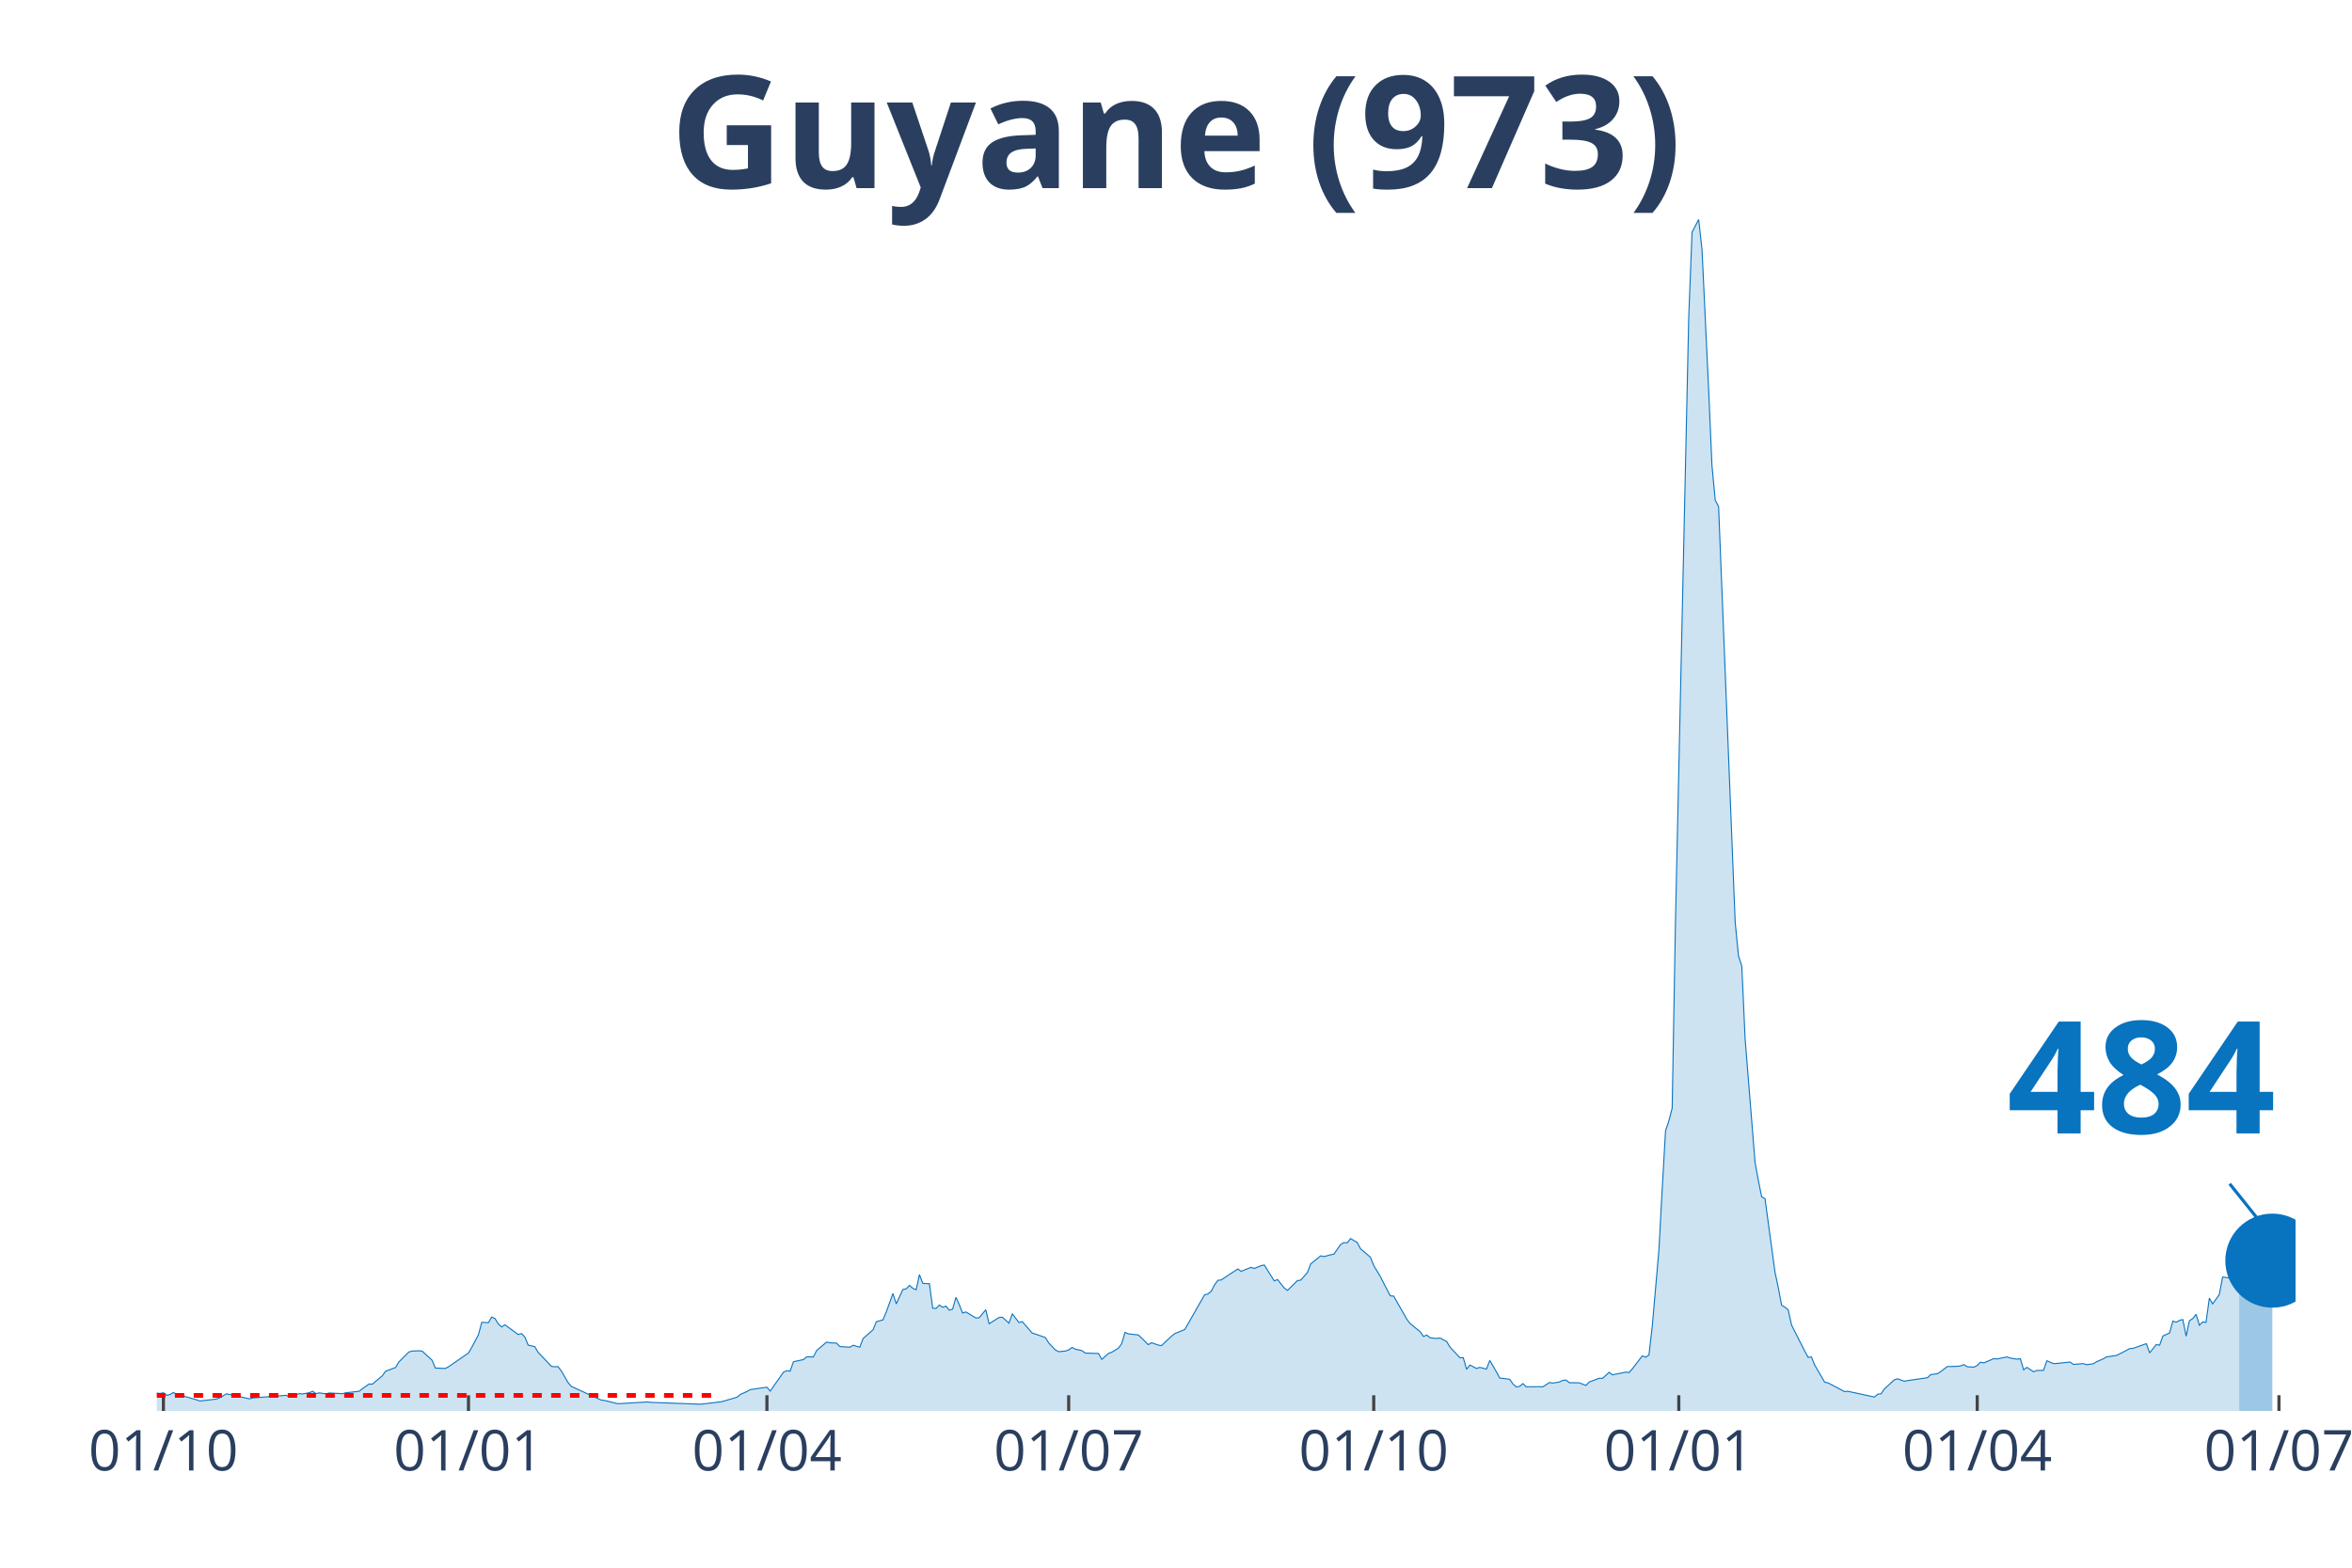
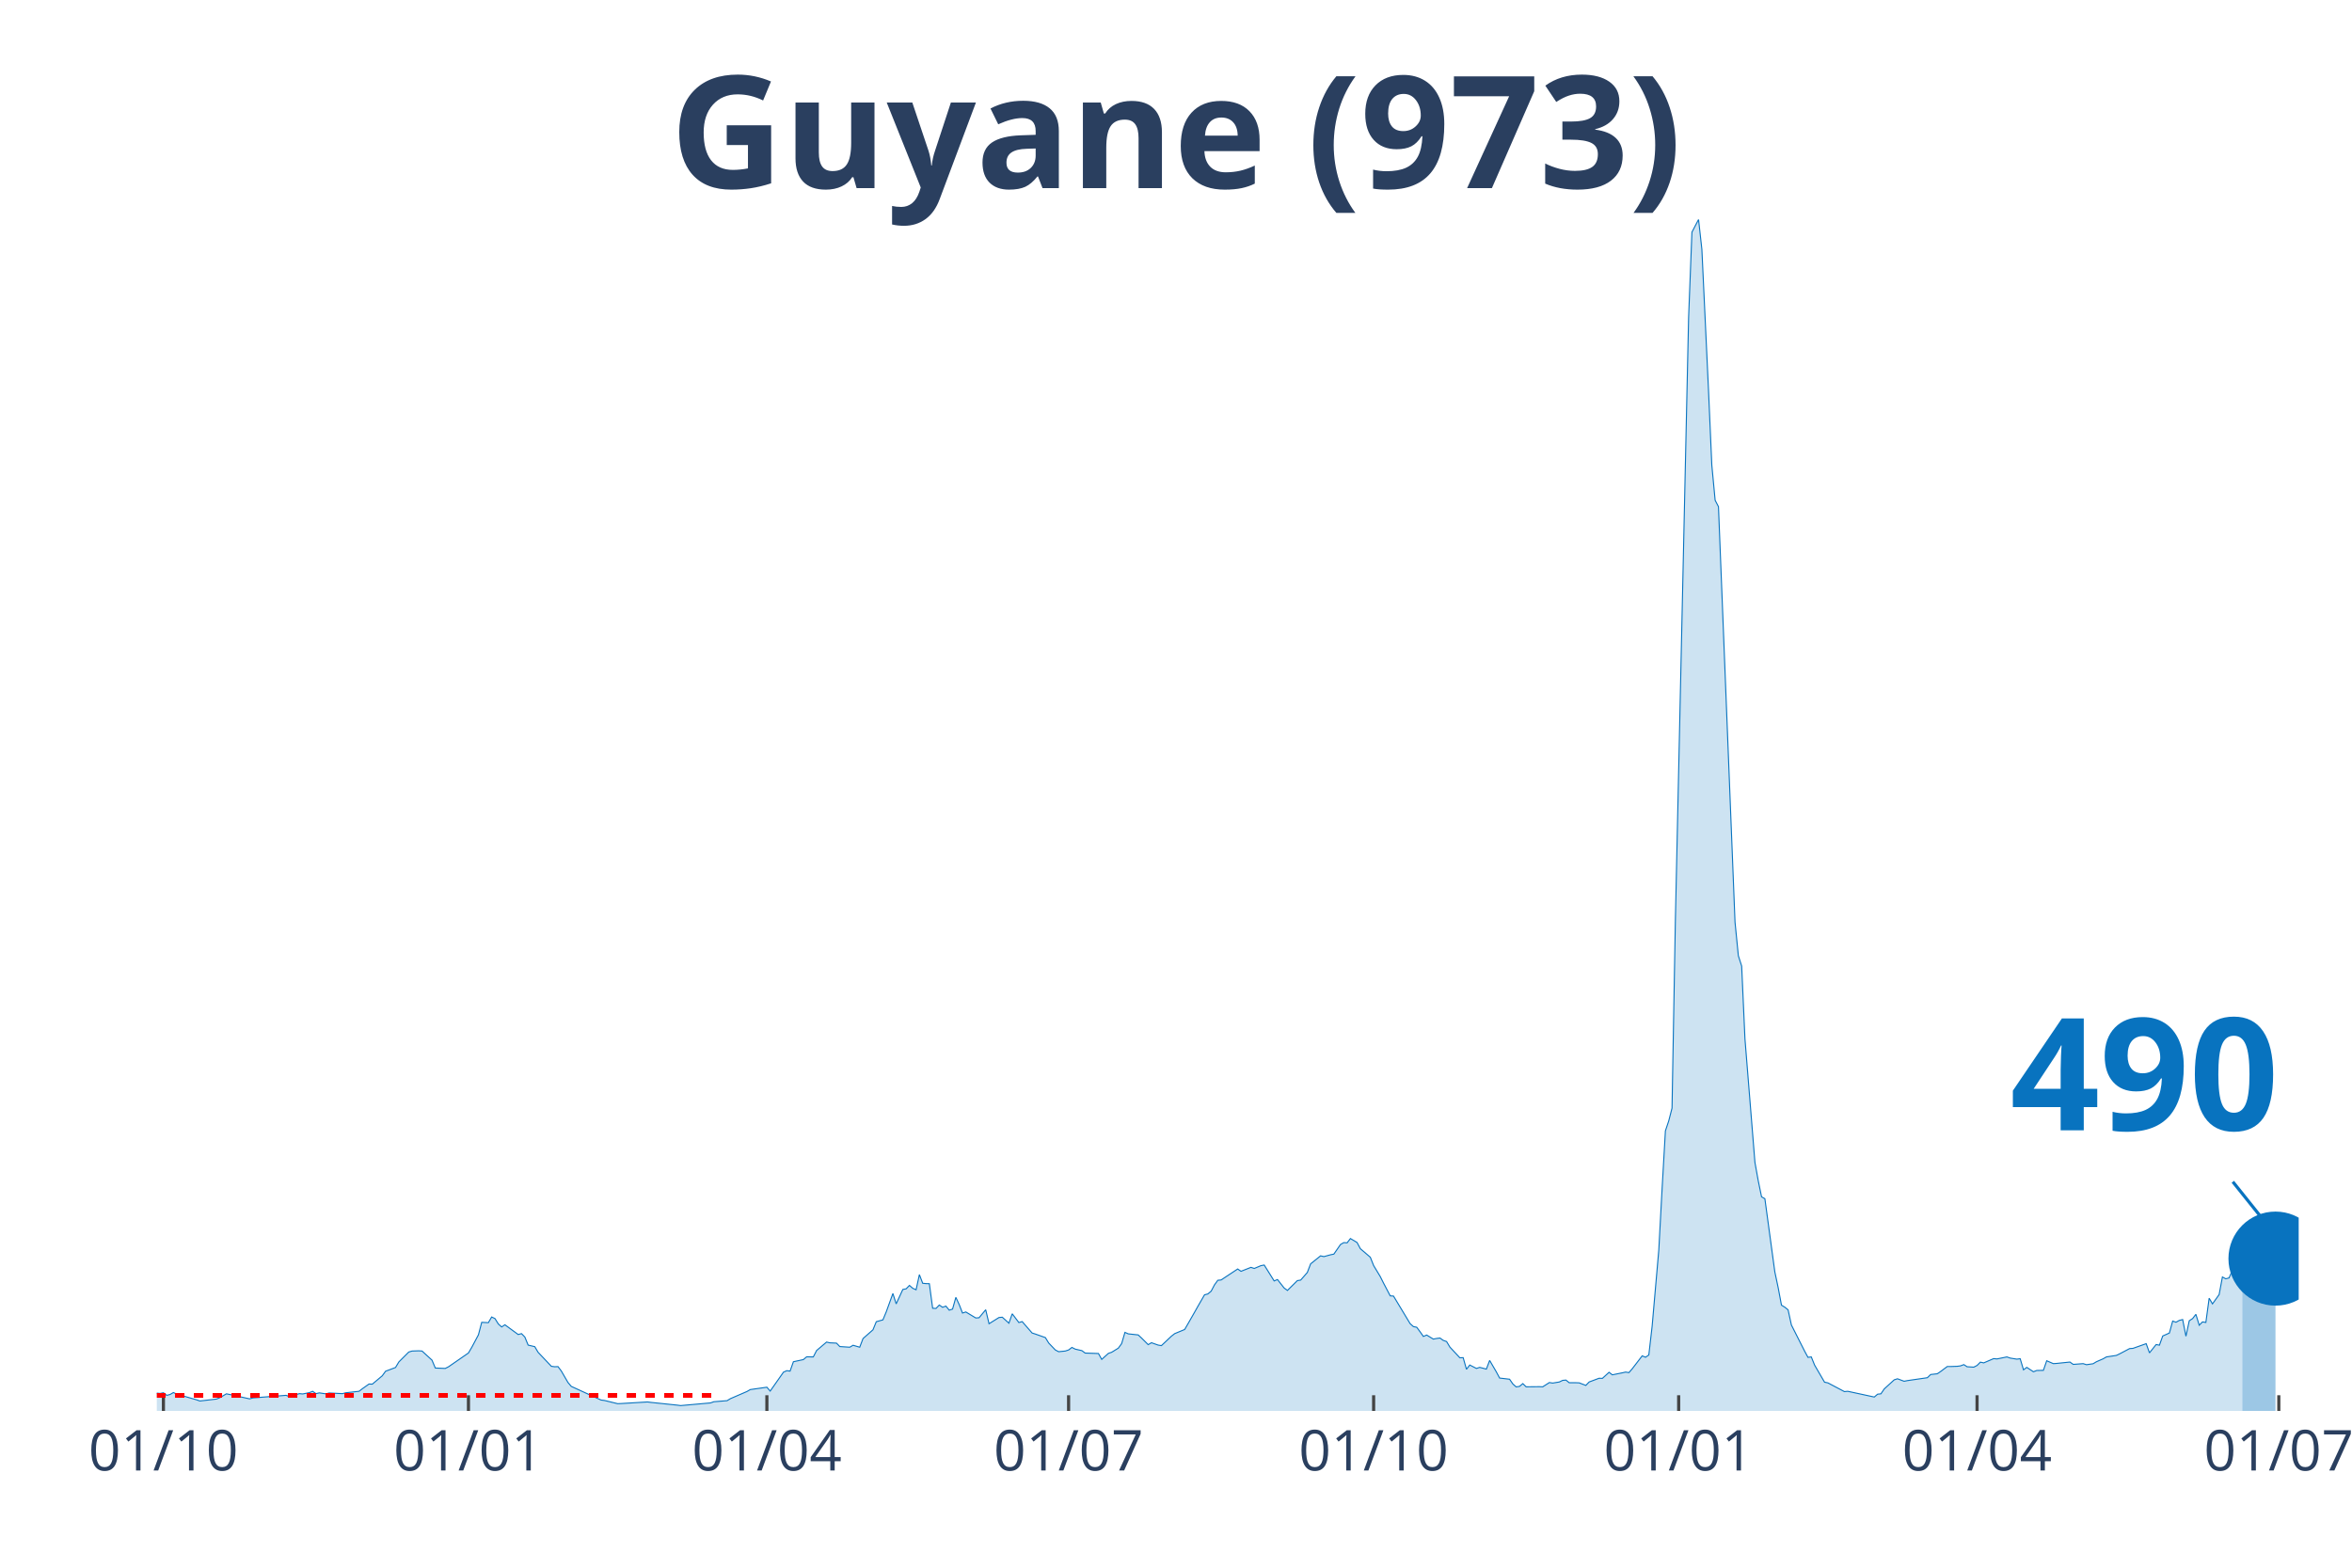
<svg xmlns="http://www.w3.org/2000/svg" class="main-svg" width="1125" height="750" style="" viewBox="0 0 750 500">
  <rect x="0" y="0" width="750" height="500" style="fill: rgb(0, 0, 0); fill-opacity: 0;" />
-   <defs id="defs-cbdc75">
+   <defs id="defs-e3d687">
    <g class="clips">
-       <clipPath id="clipcbdc75xyplot" class="plotclip">
-         <rect width="682" height="380" />
+       <clipPath id="clipe3d687xyplot" class="plotclip">
+         <rect width="683" height="380" />
      </clipPath>
-       <clipPath class="axesclip" id="clipcbdc75x">
-         <rect x="50" y="0" width="682" height="500" />
+       <clipPath class="axesclip" id="clipe3d687x">
+         <rect x="50" y="0" width="683" height="500" />
      </clipPath>
-       <clipPath class="axesclip" id="clipcbdc75y">
+       <clipPath class="axesclip" id="clipe3d687y">
        <rect x="0" y="70" width="750" height="380" />
      </clipPath>
-       <clipPath class="axesclip" id="clipcbdc75xy">
-         <rect x="50" y="70" width="682" height="380" />
+       <clipPath class="axesclip" id="clipe3d687xy">
+         <rect x="50" y="70" width="683" height="380" />
      </clipPath>
    </g>
    <g class="gradients" />
  </defs>
  <g class="bglayer">
-     <rect class="bg" x="50" y="70" width="682" height="380" style="fill: rgb(0, 0, 0); fill-opacity: 0; stroke-width: 0;" />
+     <rect class="bg" x="50" y="70" width="683" height="380" style="fill: rgb(0, 0, 0); fill-opacity: 0; stroke-width: 0;" />
  </g>
  <g class="layer-below">
    <g class="imagelayer" />
    <g class="shapelayer" />
  </g>
  <g class="cartesianlayer">
    <g class="subplot xy">
      <g class="layer-subplot">
        <g class="shapelayer" />
        <g class="imagelayer" />
      </g>
      <g class="gridlayer">
        <g class="x">
          <path class="xgrid crisp" transform="translate(52.11,0)" d="M0,70v380" style="stroke: rgb(255, 255, 255); stroke-opacity: 1; stroke-width: 1px;" />
-           <path class="xgrid crisp" transform="translate(149.39,0)" d="M0,70v380" style="stroke: rgb(255, 255, 255); stroke-opacity: 1; stroke-width: 1px;" />
-           <path class="xgrid crisp" transform="translate(244.56,0)" d="M0,70v380" style="stroke: rgb(255, 255, 255); stroke-opacity: 1; stroke-width: 1px;" />
-           <path class="xgrid crisp" transform="translate(340.78,0)" d="M0,70v380" style="stroke: rgb(255, 255, 255); stroke-opacity: 1; stroke-width: 1px;" />
-           <path class="xgrid crisp" transform="translate(438.05,0)" d="M0,70v380" style="stroke: rgb(255, 255, 255); stroke-opacity: 1; stroke-width: 1px;" />
-           <path class="xgrid crisp" transform="translate(535.33,0)" d="M0,70v380" style="stroke: rgb(255, 255, 255); stroke-opacity: 1; stroke-width: 1px;" />
-           <path class="xgrid crisp" transform="translate(630.49,0)" d="M0,70v380" style="stroke: rgb(255, 255, 255); stroke-opacity: 1; stroke-width: 1px;" />
-           <path class="xgrid crisp" transform="translate(726.71,0)" d="M0,70v380" style="stroke: rgb(255, 255, 255); stroke-opacity: 1; stroke-width: 1px;" />
+           <path class="xgrid crisp" transform="translate(149.38,0)" d="M0,70v380" style="stroke: rgb(255, 255, 255); stroke-opacity: 1; stroke-width: 1px;" />
+           <path class="xgrid crisp" transform="translate(244.54,0)" d="M0,70v380" style="stroke: rgb(255, 255, 255); stroke-opacity: 1; stroke-width: 1px;" />
+           <path class="xgrid crisp" transform="translate(340.75,0)" d="M0,70v380" style="stroke: rgb(255, 255, 255); stroke-opacity: 1; stroke-width: 1px;" />
+           <path class="xgrid crisp" transform="translate(438.02,0)" d="M0,70v380" style="stroke: rgb(255, 255, 255); stroke-opacity: 1; stroke-width: 1px;" />
+           <path class="xgrid crisp" transform="translate(535.29,0)" d="M0,70v380" style="stroke: rgb(255, 255, 255); stroke-opacity: 1; stroke-width: 1px;" />
+           <path class="xgrid crisp" transform="translate(630.44,0)" d="M0,70v380" style="stroke: rgb(255, 255, 255); stroke-opacity: 1; stroke-width: 1px;" />
+           <path class="xgrid crisp" transform="translate(726.66,0)" d="M0,70v380" style="stroke: rgb(255, 255, 255); stroke-opacity: 1; stroke-width: 1px;" />
        </g>
        <g class="y" />
      </g>
      <g class="zerolinelayer" />
      <path class="xlines-below" />
      <path class="ylines-below" />
      <g class="overlines-below" />
      <g class="xaxislayer-below" />
      <g class="yaxislayer-below" />
      <g class="overaxes-below" />
-       <g class="plot" transform="translate(50, 70)" clip-path="url('#clipcbdc75xyplot')">
+       <g class="plot" transform="translate(50, 70)" clip-path="url('#clipe3d687xyplot')">
        <g class="scatterlayer mlayer">
-           <g class="trace scatter trace924695" style="stroke-miterlimit: 2;">
+           <g class="trace scatter traceb31d13" style="stroke-miterlimit: 2;">
            <g class="fills">
              <g>
-                 <path class="js-fill" d="M664.02,380L-143.8,380L-143.8,379.74L-140.63,378.55L-139.57,377.62L-134.29,374.62L-133.23,374.83L-123.71,371.97L-122.65,370.54L-119.48,365.98L-118.42,362.71L-114.2,356.72L-113.14,348.72L-106.79,334.52L-105.74,335.27L-104.68,335.64L-102.56,338.88L-101.51,336.26L-99.39,334.9L-98.33,336.97L-97.28,336.6L-96.22,333.19L-95.16,333.26L-94.11,335.85L-93.05,336.22L-91.99,338.88L-88.82,343.03L-87.76,346.06L-85.65,348.75L-84.59,352.15L-81.42,358.32L-80.36,358.93L-79.3,357.29L-78.24,358.42L-77.19,357.19L-76.13,355.93L-75.07,357.84L-71.9,357.09L-70.84,358.01L-61.33,366.21L-60.27,366.52L-53.93,369.17L-52.87,368.49L-48.64,370.43L-47.58,370.3L-44.41,371.22L-43.35,371.18L-34.89,371.83L-33.84,370.81L-31.72,371.08L-30.66,371.76L-26.43,372.58L-25.38,372.95L-23.26,372.34L-22.2,372.89L-19.03,373.5L-17.98,373.6L-15.86,374.89L-14.8,374.55L-9.52,374.69L-8.46,374.04L-6.34,374.04L-5.29,373.94L-3.17,373.6L-2.11,374.14L1.06,374.42L2.11,374.21L3.17,375.03L4.23,374.76L5.29,374.14L6.34,374.62L12.69,376.46L13.75,376.83L19.03,376.22L20.09,375.78L22.2,374.55L23.26,374.76L29.61,376.15L30.66,375.85L41.24,375.03L42.29,375.44L45.47,374.49L46.52,374.59L48.64,374.18L49.7,373.74L50.75,374.49L51.81,374.25L53.93,374.55L54.98,374.28L59.21,374.49L60.27,374.21L64.5,373.74L65.56,372.92L67.67,371.42L68.73,371.46L71.9,368.8L72.96,367.34L76.13,366.15L77.19,364.38L80.36,361.21L81.42,360.9L83.53,360.83L84.59,360.9L87.76,363.8L88.82,366.32L91.99,366.45L93.05,365.91L99.39,361.52L100.45,359.71L102.56,355.73L103.62,351.75L105.74,351.85L106.79,350.04L107.85,350.55L108.91,352.26L109.97,353.21L111.02,352.53L115.25,355.63L116.31,355.35L117.37,356.44L118.42,359L120.54,359.51L121.6,361.31L125.83,365.77L126.88,365.91L127.94,365.87L129,367.27L131.11,370.91L132.17,372.17L141.69,376.53L142.74,376.66L146.97,377.69L148.03,377.65L156.49,377.14L157.55,377.28L173.41,377.86L174.47,377.75L179.75,377.11L180.81,376.87L185.04,375.61L186.1,374.72L188.21,373.8L189.27,373.19L194.56,372.44L195.61,373.67L199.84,367.64L200.9,367.17L201.96,367.3L203.01,364.31L206.19,363.63L207.24,362.74L209.36,362.78L210.42,360.73L213.59,358.04L214.64,358.28L216.76,358.38L217.82,359.47L220.99,359.68L222.05,359.06L224.16,359.68L225.22,356.92L228.39,354.13L229.45,351.54L231.56,350.96L232.62,348.41L234.73,342.55L235.79,345.86L237.91,341.26L238.96,341.06L240.02,339.97L241.08,340.89L242.14,341.36L243.19,336.53L244.25,339.29L245.31,339.39L246.37,339.42L247.42,347.25L248.48,347.32L249.54,346.23L250.6,346.95L251.65,346.57L252.71,347.87L253.77,347.52L254.82,343.78L255.88,346.06L256.94,348.78L258,348.44L261.17,350.35L262.23,350.28L264.34,347.73L265.4,352.19L268.57,350.21L269.63,350.11L271.74,352.02L272.8,349.02L274.91,351.81L275.97,351.51L279.14,355.15L280.2,355.49L283.37,356.61L284.43,358.35L286.55,360.56L287.6,361.11L289.72,360.9L290.78,360.56L291.83,359.75L292.89,360.29L295,360.77L296.06,361.55L300.29,361.69L301.35,363.56L303.46,361.65L304.52,361.28L306.64,359.98L307.69,358.52L308.75,354.95L309.81,355.42L312.98,355.76L314.04,356.75L316.15,358.86L317.21,358.25L319.32,359L320.38,359.17L323.55,356.17L324.61,355.35L327.78,354.03L328.84,352.22L330.96,348.51L332.01,346.64L334.13,342.96L335.18,342.69L336.24,341.81L337.3,339.8L338.36,338.33L339.41,338.23L344.7,334.73L345.76,335.47L348.93,334.21L349.99,334.56L352.1,333.67L353.16,333.47L356.33,338.54L357.39,338.1L359.5,340.78L360.56,341.57L363.73,338.44L364.79,338.27L366.91,335.85L367.96,333.09L371.13,330.54L372.19,330.78L374.31,330.2L375.36,329.99L377.48,326.93L378.54,326.32L379.59,326.39L380.65,325.02L382.77,326.28L383.82,328.26L387,330.98L388.05,333.64L390.17,337.14L391.22,339.25L393.34,343.3L394.4,343.37L398.63,350.79L399.68,352.15L402.86,354.74L403.91,356.24L404.97,355.8L406.03,356.68L408.14,356.89L409.2,356.75L411.31,357.87L412.37,359.64L415.54,363.05L416.6,363.01L417.66,366.72L418.72,365.36L420.83,366.45L421.89,366.11L424,366.66L425.06,363.9L427.18,367.54L428.23,369.52L431.4,369.89L432.46,371.42L433.52,372.34L434.58,372.17L435.63,371.29L436.69,372.31L440.92,372.27L441.98,372.31L444.09,370.95L445.15,371.12L447.27,370.77L448.32,370.26L449.38,370.16L450.44,371.01L452.55,371.01L453.61,371.05L455.72,371.86L456.78,370.77L459.95,369.58L461.01,369.62L463.13,367.68L464.18,368.49L467.36,367.85L468.41,367.61L469.47,367.78L470.53,366.55L473.7,362.43L474.76,362.88L475.81,362.16L476.87,352.97L478.99,328.7L480.04,309.23L481.1,290.68L482.16,287.51L483.22,283.43L484.27,223.99L488.5,31.18L489.56,4.05L491.67,0L492.73,9.53L494.85,54.33L495.9,78.36L496.96,89.56L498.02,91.6L503.31,224.13L504.36,234.82L505.42,238.12L506.48,261.37L509.65,300.75L510.71,306.57L511.76,311.71L512.82,312.33L515.99,335.64L517.05,340.65L518.11,346.27L519.17,346.91L520.22,347.76L521.28,352.6L525.51,360.97L526.57,362.91L527.62,362.78L528.68,365.4L531.85,370.84L532.91,371.05L538.2,373.84L539.26,373.74L547.71,375.57L548.77,374.66L549.83,374.55L550.89,372.99L554.06,370.09L555.12,369.75L557.23,370.54L558.29,370.33L564.63,369.41L565.69,368.39L567.8,368.15L568.86,367.44L570.98,365.84L572.03,365.84L574.15,365.77L575.21,365.63L576.26,365.23L577.32,365.91L579.44,366.04L580.49,365.5L581.55,364.44L582.61,364.68L585.78,363.32L586.84,363.42L590.01,362.78L591.07,363.15L593.18,363.49L594.24,363.35L595.3,366.89L596.35,366.11L598.47,367.51L599.53,367.1L601.64,367.06L602.7,364L604.81,364.92L605.87,364.85L610.1,364.41L611.16,365.16L614.33,364.92L615.39,365.26L617.5,364.95L618.56,364.31L620.67,363.39L621.73,362.78L624.9,362.3L625.96,361.79L629.13,360.12L630.19,360.05L634.42,358.55L635.48,361.48L637.59,358.83L638.65,359.03L639.71,356.1L640.76,355.63L641.82,355.15L642.88,351.34L643.93,351.71L644.99,351.13L646.05,350.86L647.11,356.17L648.16,351.24L649.22,350.55L650.28,349.19L651.34,352.67L652.39,351.61L653.45,351.78L654.51,344.05L655.57,345.86L657.68,342.9L658.74,337.28L660.85,337.58L661.91,335.17L664.02,334.73" style="fill: rgb(8, 115, 191); fill-opacity: 0.2; stroke-width: 0;" />
+                 <path class="js-fill" d="M665.03,380L-143.79,380L-143.79,379.74L-140.62,378.55L-139.56,377.62L-134.27,374.62L-133.22,374.83L-123.7,371.97L-122.64,370.54L-119.47,365.98L-118.41,362.71L-114.19,356.72L-113.13,348.72L-106.78,334.52L-105.73,335.27L-104.67,335.64L-102.56,338.88L-101.5,336.26L-99.38,334.9L-98.33,336.97L-97.27,336.6L-96.21,333.19L-95.15,333.26L-94.1,335.85L-93.04,336.22L-91.98,338.88L-88.81,343.03L-87.75,346.06L-85.64,348.75L-84.58,352.15L-81.41,358.32L-80.35,358.93L-79.3,357.29L-78.24,358.42L-77.18,357.19L-76.12,355.93L-75.07,357.84L-71.89,357.09L-70.84,358.01L-61.32,366.21L-60.26,366.52L-53.92,369.17L-52.86,368.49L-48.63,370.43L-47.58,370.3L-44.41,371.22L-43.35,371.18L-34.89,371.83L-33.83,370.81L-31.72,371.08L-30.66,371.76L-26.43,372.58L-25.37,372.95L-23.26,372.34L-22.2,372.89L-19.03,373.5L-17.97,373.6L-15.86,374.89L-14.8,374.55L-9.52,374.69L-8.46,374.04L-6.34,374.04L-5.29,373.94L-3.17,373.6L-2.11,374.14L1.06,374.42L2.11,374.21L3.17,375.03L4.23,374.76L5.29,374.14L6.34,374.62L12.69,376.46L13.74,376.83L19.03,376.22L20.09,375.78L22.2,374.55L23.26,374.76L29.6,376.15L30.66,375.85L41.23,375.03L42.29,375.44L45.46,374.49L46.52,374.59L48.63,374.18L49.69,373.74L50.75,374.49L51.81,374.25L53.92,374.55L54.98,374.28L59.21,374.49L60.26,374.21L64.49,373.74L65.55,372.92L67.67,371.42L68.72,371.46L71.89,368.8L72.95,367.34L76.12,366.15L77.18,364.38L80.35,361.21L81.41,360.9L83.52,360.83L84.58,360.9L87.75,363.8L88.81,366.32L91.98,366.45L93.04,365.91L99.38,361.52L100.44,359.71L102.56,355.73L103.61,351.75L105.73,351.85L106.78,350.04L107.84,350.55L108.9,352.26L109.96,353.21L111.01,352.53L115.24,355.63L116.3,355.35L117.36,356.44L118.41,359L120.53,359.51L121.59,361.31L125.82,365.77L126.87,365.91L127.93,365.87L128.99,367.27L131.1,370.91L132.16,372.17L141.67,376.53L142.73,376.66L146.96,377.69L148.02,377.65L156.48,377.14L157.53,377.28L165.99,378.16L167.05,378.3L176.57,377.45L177.62,377.07L181.85,376.73L182.91,376.09L188.2,373.8L189.25,373.19L194.54,372.44L195.6,373.67L199.83,367.64L200.88,367.17L201.94,367.3L203,364.31L206.17,363.63L207.23,362.74L209.34,362.78L210.4,360.73L213.57,358.04L214.63,358.28L216.74,358.38L217.8,359.47L220.97,359.68L222.03,359.06L224.14,359.68L225.2,356.92L228.37,354.13L229.43,351.54L231.54,350.96L232.6,348.41L234.72,342.55L235.77,345.86L237.89,341.26L238.94,341.06L240,339.97L241.06,340.89L242.12,341.36L243.17,336.53L244.23,339.29L245.29,339.39L246.35,339.42L247.4,347.25L248.46,347.32L249.52,346.23L250.57,346.95L251.63,346.57L252.69,347.87L253.75,347.52L254.8,343.78L255.86,346.06L256.92,348.78L257.98,348.44L261.15,350.35L262.2,350.28L264.32,347.73L265.38,352.19L268.55,350.21L269.61,350.11L271.72,352.02L272.78,349.02L274.89,351.81L275.95,351.51L279.12,355.15L280.18,355.49L283.35,356.61L284.41,358.35L286.52,360.56L287.58,361.11L289.69,360.9L290.75,360.56L291.81,359.75L292.87,360.29L294.98,360.77L296.04,361.55L300.27,361.69L301.32,363.56L303.44,361.65L304.5,361.28L306.61,359.98L307.67,358.52L308.72,354.95L309.78,355.42L312.95,355.76L314.01,356.75L316.13,358.86L317.18,358.25L319.3,359L320.35,359.17L323.53,356.17L324.58,355.35L327.76,354.03L328.81,352.22L330.93,348.51L331.98,346.64L334.1,342.96L335.16,342.69L336.21,341.81L337.27,339.8L338.33,338.33L339.39,338.23L344.67,334.73L345.73,335.47L348.9,334.21L349.96,334.56L352.07,333.67L353.13,333.47L356.3,338.54L357.36,338.1L359.47,340.78L360.53,341.57L363.7,338.44L364.76,338.27L366.87,335.85L367.93,333.09L371.1,330.54L372.16,330.78L374.28,330.2L375.33,329.99L377.45,326.93L378.5,326.32L379.56,326.39L380.62,325.02L382.73,326.28L383.79,328.26L386.96,330.98L388.02,333.64L390.13,337.14L391.19,339.25L393.31,343.3L394.36,343.37L399.65,352.15L400.71,353.11L401.76,353.31L402.82,354.74L403.88,356.24L404.94,355.8L407.05,357.09L408.11,356.89L409.17,356.75L410.22,357.5L411.28,357.87L412.34,359.64L415.51,363.05L416.57,363.01L417.62,366.72L418.68,365.36L420.8,366.45L421.85,366.11L423.97,366.66L425.02,363.9L427.14,367.54L428.2,369.52L431.37,369.89L432.43,371.42L433.48,372.34L434.54,372.17L435.6,371.29L436.65,372.31L440.88,372.27L441.94,372.31L444.06,370.95L445.11,371.12L447.23,370.77L448.28,370.26L449.34,370.16L450.4,371.01L452.51,371.01L453.57,371.05L455.69,371.86L456.74,370.77L459.91,369.58L460.97,369.62L463.09,367.68L464.14,368.49L467.32,367.85L468.37,367.61L469.43,367.78L470.49,366.55L473.66,362.43L474.72,362.88L475.77,362.16L476.83,352.97L478.95,328.7L480,309.23L481.06,290.68L482.12,287.51L483.17,283.43L484.23,223.99L488.46,31.18L489.52,4.05L491.63,0L492.69,9.53L494.8,54.33L495.86,78.36L496.92,89.56L497.98,91.6L503.26,224.13L504.32,234.82L505.38,238.12L506.43,261.37L509.61,300.75L510.66,306.57L511.72,311.71L512.78,312.33L515.95,335.64L517.01,340.65L518.07,346.27L519.12,346.91L520.18,347.76L521.24,352.6L525.47,360.97L526.52,362.91L527.58,362.78L528.64,365.4L531.81,370.84L532.87,371.05L538.15,373.84L539.21,373.74L547.67,375.57L548.73,374.66L549.78,374.55L550.84,372.99L554.01,370.09L555.07,369.75L557.18,370.54L558.24,370.33L564.59,369.41L565.64,368.39L567.76,368.15L568.81,367.44L570.93,365.84L571.99,365.84L574.1,365.77L575.16,365.63L576.22,365.23L577.27,365.91L579.39,366.04L580.44,365.5L581.5,364.44L582.56,364.68L585.73,363.32L586.79,363.42L589.96,362.78L591.02,363.15L593.13,363.49L594.19,363.35L595.25,366.89L596.3,366.11L598.42,367.51L599.48,367.1L601.59,367.06L602.65,364L604.76,364.92L605.82,364.85L610.05,364.41L611.11,365.16L614.28,364.92L615.33,365.26L617.45,364.95L618.51,364.31L620.62,363.39L621.68,362.78L624.85,362.3L625.91,361.79L629.08,360.12L630.14,360.05L634.37,358.55L635.42,361.48L637.54,358.83L638.59,359.03L639.65,356.1L640.71,355.63L641.77,355.15L642.82,351.34L643.88,351.71L644.94,351.13L646,350.86L647.05,356.17L648.11,351.24L649.17,350.55L650.22,349.19L651.28,352.67L652.34,351.61L653.4,351.78L654.45,344.05L655.51,345.86L657.63,342.9L658.68,337.28L659.74,337.86L660.8,337.58L661.85,335.17L662.91,335.07L665.03,334.04" style="fill: rgb(8, 115, 191); fill-opacity: 0.2; stroke-width: 0;" />
              </g>
            </g>
            <g class="errorbars" />
            <g class="lines">
-               <path class="js-line" d="M-143.8,379.74L-140.63,378.55L-139.57,377.62L-134.29,374.62L-133.23,374.83L-123.71,371.97L-122.65,370.54L-119.48,365.98L-118.42,362.71L-114.2,356.72L-113.14,348.72L-106.79,334.52L-105.74,335.27L-104.68,335.64L-102.56,338.88L-101.51,336.26L-99.39,334.9L-98.33,336.97L-97.28,336.6L-96.22,333.19L-95.16,333.26L-94.11,335.85L-93.05,336.22L-91.99,338.88L-88.82,343.03L-87.76,346.06L-85.65,348.75L-84.59,352.15L-81.42,358.32L-80.36,358.93L-79.3,357.29L-78.24,358.42L-77.19,357.19L-76.13,355.93L-75.07,357.84L-71.9,357.09L-70.84,358.01L-61.33,366.21L-60.27,366.52L-53.93,369.17L-52.87,368.49L-48.64,370.43L-47.58,370.3L-44.41,371.22L-43.35,371.18L-34.89,371.83L-33.84,370.81L-31.72,371.08L-30.66,371.76L-26.43,372.58L-25.38,372.95L-23.26,372.34L-22.2,372.89L-19.03,373.5L-17.98,373.6L-15.86,374.89L-14.8,374.55L-9.52,374.69L-8.46,374.04L-6.34,374.04L-5.29,373.94L-3.17,373.6L-2.11,374.14L1.06,374.42L2.11,374.21L3.17,375.03L4.23,374.76L5.29,374.14L6.34,374.62L12.69,376.46L13.75,376.83L19.03,376.22L20.09,375.78L22.2,374.55L23.26,374.76L29.61,376.15L30.66,375.85L41.24,375.03L42.29,375.44L45.47,374.49L46.52,374.59L48.64,374.18L49.7,373.74L50.75,374.49L51.81,374.25L53.93,374.55L54.98,374.28L59.21,374.49L60.27,374.21L64.5,373.74L65.56,372.92L67.67,371.42L68.73,371.46L71.9,368.8L72.96,367.34L76.13,366.15L77.19,364.38L80.36,361.21L81.42,360.9L83.53,360.83L84.59,360.9L87.76,363.8L88.82,366.32L91.99,366.45L93.05,365.91L99.39,361.52L100.45,359.71L102.56,355.73L103.62,351.75L105.74,351.85L106.79,350.04L107.85,350.55L108.91,352.26L109.97,353.21L111.02,352.53L115.25,355.63L116.31,355.35L117.37,356.44L118.42,359L120.54,359.51L121.6,361.31L125.83,365.77L126.88,365.91L127.94,365.87L129,367.27L131.11,370.91L132.17,372.17L141.69,376.53L142.74,376.66L146.97,377.69L148.03,377.65L156.49,377.14L157.55,377.28L173.41,377.86L174.47,377.75L179.75,377.11L180.81,376.87L185.04,375.61L186.1,374.72L188.21,373.8L189.27,373.19L194.56,372.44L195.61,373.67L199.84,367.64L200.9,367.17L201.96,367.3L203.01,364.31L206.19,363.63L207.24,362.74L209.36,362.78L210.42,360.73L213.59,358.04L214.64,358.28L216.76,358.38L217.82,359.47L220.99,359.68L222.05,359.06L224.16,359.68L225.22,356.92L228.39,354.13L229.45,351.54L231.56,350.96L232.62,348.41L234.73,342.55L235.79,345.86L237.91,341.26L238.96,341.06L240.02,339.97L241.08,340.89L242.14,341.36L243.19,336.53L244.25,339.29L245.31,339.39L246.37,339.42L247.42,347.25L248.48,347.32L249.54,346.23L250.6,346.95L251.65,346.57L252.71,347.87L253.77,347.52L254.82,343.78L255.88,346.06L256.94,348.78L258,348.44L261.17,350.35L262.23,350.28L264.34,347.73L265.4,352.19L268.57,350.21L269.63,350.11L271.74,352.02L272.8,349.02L274.91,351.81L275.97,351.51L279.14,355.15L280.2,355.49L283.37,356.61L284.43,358.35L286.55,360.56L287.6,361.11L289.72,360.9L290.78,360.56L291.83,359.75L292.89,360.29L295,360.77L296.06,361.55L300.29,361.69L301.35,363.56L303.46,361.65L304.52,361.28L306.64,359.98L307.69,358.52L308.75,354.95L309.81,355.42L312.98,355.76L314.04,356.75L316.15,358.86L317.21,358.25L319.32,359L320.38,359.17L323.55,356.17L324.61,355.35L327.78,354.03L328.84,352.22L330.96,348.51L332.01,346.64L334.13,342.96L335.18,342.69L336.24,341.81L337.3,339.8L338.36,338.33L339.41,338.23L344.7,334.73L345.76,335.47L348.93,334.21L349.99,334.56L352.1,333.67L353.16,333.47L356.33,338.54L357.39,338.1L359.5,340.78L360.56,341.57L363.73,338.44L364.79,338.27L366.91,335.85L367.96,333.09L371.13,330.54L372.19,330.78L374.31,330.2L375.36,329.99L377.48,326.93L378.54,326.32L379.59,326.39L380.65,325.02L382.77,326.28L383.82,328.26L387,330.98L388.05,333.64L390.17,337.14L391.22,339.25L393.34,343.3L394.4,343.37L398.63,350.79L399.68,352.15L402.86,354.74L403.91,356.24L404.97,355.8L406.03,356.68L408.14,356.89L409.2,356.75L411.31,357.87L412.37,359.64L415.54,363.05L416.6,363.01L417.66,366.72L418.72,365.36L420.83,366.45L421.89,366.11L424,366.66L425.06,363.9L427.18,367.54L428.23,369.52L431.4,369.89L432.46,371.42L433.52,372.34L434.58,372.17L435.63,371.29L436.69,372.31L440.92,372.27L441.98,372.31L444.09,370.95L445.15,371.12L447.27,370.77L448.32,370.26L449.38,370.16L450.44,371.01L452.55,371.01L453.61,371.05L455.72,371.86L456.78,370.77L459.95,369.58L461.01,369.62L463.13,367.68L464.18,368.49L467.36,367.85L468.41,367.61L469.47,367.78L470.53,366.55L473.7,362.43L474.76,362.88L475.81,362.16L476.87,352.97L478.99,328.7L480.04,309.23L481.1,290.68L482.16,287.51L483.22,283.43L484.27,223.99L488.5,31.18L489.56,4.05L491.67,0L492.73,9.53L494.85,54.33L495.9,78.36L496.96,89.56L498.02,91.6L503.31,224.13L504.36,234.82L505.42,238.12L506.48,261.37L509.65,300.75L510.71,306.57L511.76,311.71L512.82,312.33L515.99,335.64L517.05,340.65L518.11,346.27L519.17,346.91L520.22,347.76L521.28,352.6L525.51,360.97L526.57,362.91L527.62,362.78L528.68,365.4L531.85,370.84L532.91,371.05L538.2,373.84L539.26,373.74L547.71,375.57L548.77,374.66L549.83,374.55L550.89,372.99L554.06,370.09L555.12,369.75L557.23,370.54L558.29,370.33L564.63,369.41L565.69,368.39L567.8,368.15L568.86,367.44L570.98,365.84L572.03,365.84L574.15,365.77L575.21,365.63L576.26,365.23L577.32,365.91L579.44,366.04L580.49,365.5L581.55,364.44L582.61,364.68L585.78,363.32L586.84,363.42L590.01,362.78L591.07,363.15L593.18,363.49L594.24,363.35L595.3,366.89L596.35,366.11L598.47,367.51L599.53,367.1L601.64,367.06L602.7,364L604.81,364.92L605.87,364.85L610.1,364.41L611.16,365.16L614.33,364.92L615.39,365.26L617.5,364.95L618.56,364.31L620.67,363.39L621.73,362.78L624.9,362.3L625.96,361.79L629.13,360.12L630.19,360.05L634.42,358.55L635.48,361.48L637.59,358.83L638.65,359.03L639.71,356.1L640.76,355.63L641.82,355.15L642.88,351.34L643.93,351.71L644.99,351.13L646.05,350.86L647.11,356.17L648.16,351.24L649.22,350.55L650.28,349.19L651.34,352.67L652.39,351.61L653.45,351.78L654.51,344.05L655.57,345.86L657.68,342.9L658.74,337.28L660.85,337.58L661.91,335.17L664.02,334.73" style="vector-effect: non-scaling-stroke; fill: none; stroke: rgb(8, 115, 191); stroke-opacity: 1; stroke-width: 0.5px; opacity: 1;" />
+               <path class="js-line" d="M-143.79,379.74L-140.62,378.55L-139.56,377.62L-134.27,374.62L-133.22,374.83L-123.7,371.97L-122.64,370.54L-119.47,365.98L-118.41,362.71L-114.19,356.72L-113.13,348.72L-106.78,334.52L-105.73,335.27L-104.67,335.64L-102.56,338.88L-101.5,336.26L-99.38,334.9L-98.33,336.97L-97.27,336.6L-96.21,333.19L-95.15,333.26L-94.1,335.85L-93.04,336.22L-91.98,338.88L-88.81,343.03L-87.75,346.06L-85.64,348.75L-84.58,352.15L-81.41,358.32L-80.35,358.93L-79.3,357.29L-78.24,358.42L-77.18,357.19L-76.12,355.93L-75.07,357.84L-71.89,357.09L-70.84,358.01L-61.32,366.21L-60.26,366.52L-53.92,369.17L-52.86,368.49L-48.63,370.43L-47.58,370.3L-44.41,371.22L-43.35,371.18L-34.89,371.83L-33.83,370.81L-31.72,371.08L-30.66,371.76L-26.43,372.58L-25.37,372.95L-23.26,372.34L-22.2,372.89L-19.03,373.5L-17.97,373.6L-15.86,374.89L-14.8,374.55L-9.52,374.69L-8.46,374.04L-6.34,374.04L-5.29,373.94L-3.17,373.6L-2.11,374.14L1.06,374.42L2.11,374.21L3.17,375.03L4.23,374.76L5.29,374.14L6.34,374.62L12.69,376.46L13.74,376.83L19.03,376.22L20.09,375.78L22.2,374.55L23.26,374.76L29.6,376.15L30.66,375.85L41.23,375.03L42.29,375.44L45.46,374.49L46.52,374.59L48.63,374.18L49.69,373.74L50.75,374.49L51.81,374.25L53.92,374.55L54.98,374.28L59.21,374.49L60.26,374.21L64.49,373.74L65.55,372.92L67.67,371.42L68.72,371.46L71.89,368.8L72.95,367.34L76.12,366.15L77.18,364.38L80.35,361.21L81.41,360.9L83.52,360.83L84.58,360.9L87.75,363.8L88.81,366.32L91.98,366.45L93.04,365.91L99.38,361.52L100.44,359.71L102.56,355.73L103.61,351.75L105.73,351.85L106.78,350.04L107.84,350.55L108.9,352.26L109.96,353.21L111.01,352.53L115.24,355.63L116.3,355.35L117.36,356.44L118.41,359L120.53,359.51L121.59,361.31L125.82,365.77L126.87,365.91L127.93,365.87L128.99,367.27L131.1,370.91L132.16,372.17L141.67,376.53L142.73,376.66L146.96,377.69L148.02,377.65L156.48,377.14L157.53,377.28L165.99,378.16L167.05,378.3L176.57,377.45L177.62,377.07L181.85,376.73L182.91,376.09L188.2,373.8L189.25,373.19L194.54,372.44L195.6,373.67L199.83,367.64L200.88,367.17L201.94,367.3L203,364.31L206.17,363.63L207.23,362.74L209.34,362.78L210.4,360.73L213.57,358.04L214.63,358.28L216.74,358.38L217.8,359.47L220.97,359.68L222.03,359.06L224.14,359.68L225.2,356.92L228.37,354.13L229.43,351.54L231.54,350.96L232.6,348.41L234.72,342.55L235.77,345.86L237.89,341.26L238.94,341.06L240,339.97L241.06,340.89L242.12,341.36L243.17,336.53L244.23,339.29L245.29,339.39L246.35,339.42L247.4,347.25L248.46,347.32L249.52,346.23L250.57,346.95L251.63,346.57L252.69,347.87L253.75,347.52L254.8,343.78L255.86,346.06L256.92,348.78L257.98,348.44L261.15,350.35L262.2,350.28L264.32,347.73L265.38,352.19L268.55,350.21L269.61,350.11L271.72,352.02L272.78,349.02L274.89,351.81L275.95,351.51L279.12,355.15L280.18,355.49L283.35,356.61L284.41,358.35L286.52,360.56L287.58,361.11L289.69,360.9L290.75,360.56L291.81,359.75L292.87,360.29L294.98,360.77L296.04,361.55L300.27,361.69L301.32,363.56L303.44,361.65L304.5,361.28L306.61,359.98L307.67,358.52L308.72,354.95L309.78,355.42L312.95,355.76L314.01,356.75L316.13,358.86L317.18,358.25L319.3,359L320.35,359.17L323.53,356.17L324.58,355.35L327.76,354.03L328.81,352.22L330.93,348.51L331.98,346.64L334.1,342.96L335.16,342.69L336.21,341.81L337.27,339.8L338.33,338.33L339.39,338.23L344.67,334.73L345.73,335.47L348.9,334.21L349.96,334.56L352.07,333.67L353.13,333.47L356.3,338.54L357.36,338.1L359.47,340.78L360.53,341.57L363.7,338.44L364.76,338.27L366.87,335.85L367.93,333.09L371.1,330.54L372.16,330.78L374.28,330.2L375.33,329.99L377.45,326.93L378.5,326.32L379.56,326.39L380.62,325.02L382.73,326.28L383.79,328.26L386.96,330.98L388.02,333.64L390.13,337.14L391.19,339.25L393.31,343.3L394.36,343.37L399.65,352.15L400.71,353.11L401.76,353.31L402.82,354.74L403.88,356.24L404.94,355.8L407.05,357.09L408.11,356.89L409.17,356.75L410.22,357.5L411.28,357.87L412.34,359.64L415.51,363.05L416.57,363.01L417.62,366.72L418.68,365.36L420.8,366.45L421.85,366.11L423.97,366.66L425.02,363.9L427.14,367.54L428.2,369.52L431.37,369.89L432.43,371.42L433.48,372.34L434.54,372.17L435.6,371.29L436.65,372.31L440.88,372.27L441.94,372.31L444.06,370.95L445.11,371.12L447.23,370.77L448.28,370.26L449.34,370.16L450.4,371.01L452.51,371.01L453.57,371.05L455.69,371.86L456.74,370.77L459.91,369.58L460.97,369.62L463.09,367.68L464.14,368.49L467.32,367.85L468.37,367.61L469.43,367.78L470.49,366.55L473.66,362.43L474.72,362.88L475.77,362.16L476.83,352.97L478.95,328.7L480,309.23L481.06,290.68L482.12,287.51L483.17,283.43L484.23,223.99L488.46,31.18L489.52,4.05L491.63,0L492.69,9.53L494.8,54.33L495.86,78.36L496.92,89.56L497.98,91.6L503.26,224.13L504.32,234.82L505.38,238.12L506.43,261.37L509.61,300.75L510.66,306.57L511.72,311.71L512.78,312.33L515.95,335.64L517.01,340.65L518.07,346.27L519.12,346.91L520.18,347.76L521.24,352.6L525.47,360.97L526.52,362.91L527.58,362.78L528.64,365.4L531.81,370.84L532.87,371.05L538.15,373.84L539.21,373.74L547.67,375.57L548.73,374.66L549.78,374.55L550.84,372.99L554.01,370.09L555.07,369.75L557.18,370.54L558.24,370.33L564.59,369.41L565.64,368.39L567.76,368.15L568.81,367.44L570.93,365.84L571.99,365.84L574.1,365.77L575.16,365.63L576.22,365.23L577.27,365.91L579.39,366.04L580.44,365.5L581.5,364.44L582.56,364.68L585.73,363.32L586.79,363.42L589.96,362.78L591.02,363.15L593.13,363.49L594.19,363.35L595.25,366.89L596.3,366.11L598.42,367.51L599.48,367.1L601.59,367.06L602.65,364L604.76,364.92L605.82,364.85L610.05,364.41L611.11,365.16L614.28,364.92L615.33,365.26L617.45,364.95L618.51,364.31L620.62,363.39L621.68,362.78L624.85,362.3L625.91,361.79L629.08,360.12L630.14,360.05L634.37,358.55L635.42,361.48L637.54,358.83L638.59,359.03L639.65,356.1L640.71,355.63L641.77,355.15L642.82,351.34L643.88,351.71L644.94,351.13L646,350.86L647.05,356.17L648.11,351.24L649.17,350.55L650.22,349.19L651.28,352.67L652.34,351.61L653.4,351.78L654.45,344.05L655.51,345.86L657.63,342.9L658.68,337.28L659.74,337.86L660.8,337.58L661.85,335.17L662.91,335.07L665.03,334.04" style="vector-effect: non-scaling-stroke; fill: none; stroke: rgb(8, 115, 191); stroke-opacity: 1; stroke-width: 0.5px; opacity: 1;" />
            </g>
            <g class="points" />
            <g class="text" />
          </g>
-           <g class="trace scatter traceda3c0b" style="stroke-miterlimit: 2;">
+           <g class="trace scatter trace5bb486" style="stroke-miterlimit: 2;">
            <g class="fills">
              <g>
-                 <path class="js-fill" d="M674.6,380L664.02,380L664.02,334.73L667.2,332.68L668.25,332.89L669.31,331.46L670.37,331.73L673.54,331.93L674.6,332.07" style="fill: rgb(8, 115, 191); fill-opacity: 0.4; stroke-width: 0;" />
+                 <path class="js-fill" d="M675.6,380L665.03,380L665.03,334.04L666.08,334.15L667.14,332.68L668.2,332.89L669.26,331.22L674.54,331.59L675.6,331.42" style="fill: rgb(8, 115, 191); fill-opacity: 0.4; stroke-width: 0;" />
              </g>
            </g>
            <g class="errorbars" />
            <g class="lines">
-               <path class="js-line" d="M664.02,334.73L667.2,332.68L668.25,332.89L669.31,331.46L670.37,331.73L673.54,331.93L674.6,332.07" style="vector-effect: non-scaling-stroke; fill: none; stroke: rgb(8, 115, 191); stroke-opacity: 1; stroke-width: 2px; opacity: 1;" />
+               <path class="js-line" d="M665.03,334.04L666.08,334.15L667.14,332.68L668.2,332.89L669.26,331.22L674.54,331.59L675.6,331.42" style="vector-effect: non-scaling-stroke; fill: none; stroke: rgb(8, 115, 191); stroke-opacity: 1; stroke-width: 2px; opacity: 1;" />
            </g>
            <g class="points" />
            <g class="text" />
          </g>
-           <g class="trace scatter trace309147" style="stroke-miterlimit: 2; opacity: 1;">
+           <g class="trace scatter traceb13535" style="stroke-miterlimit: 2; opacity: 1;">
            <g class="fills" />
            <g class="errorbars" />
            <g class="lines" />
            <g class="points">
-               <path class="point" transform="translate(674.6,332.07)" d="M15,0A15,15 0 1,1 0,-15A15,15 0 0,1 15,0Z" style="opacity: 1; stroke-width: 0px; fill: rgb(8, 115, 191); fill-opacity: 1;" />
+               <path class="point" transform="translate(675.6,331.42)" d="M15,0A15,15 0 1,1 0,-15A15,15 0 0,1 15,0Z" style="opacity: 1; stroke-width: 0px; fill: rgb(8, 115, 191); fill-opacity: 1;" />
            </g>
            <g class="text" />
          </g>
        </g>
      </g>
      <g class="overplot" />
      <path class="xlines-above crisp" style="fill: none; stroke-width: 1px; stroke: rgb(0, 0, 0); stroke-opacity: 0;" d="" />
      <path class="ylines-above crisp" style="fill: none;" d="M0,0" />
      <g class="overlines-above" />
      <g class="xaxislayer-above">
        <path class="xtick ticks crisp" d="M0,450v-5" transform="translate(52.11,0)" style="stroke: rgb(68, 68, 68); stroke-opacity: 1; stroke-width: 1px;" />
-         <path class="xtick ticks crisp" d="M0,450v-5" transform="translate(149.39,0)" style="stroke: rgb(68, 68, 68); stroke-opacity: 1; stroke-width: 1px;" />
-         <path class="xtick ticks crisp" d="M0,450v-5" transform="translate(244.56,0)" style="stroke: rgb(68, 68, 68); stroke-opacity: 1; stroke-width: 1px;" />
-         <path class="xtick ticks crisp" d="M0,450v-5" transform="translate(340.78,0)" style="stroke: rgb(68, 68, 68); stroke-opacity: 1; stroke-width: 1px;" />
-         <path class="xtick ticks crisp" d="M0,450v-5" transform="translate(438.05,0)" style="stroke: rgb(68, 68, 68); stroke-opacity: 1; stroke-width: 1px;" />
-         <path class="xtick ticks crisp" d="M0,450v-5" transform="translate(535.33,0)" style="stroke: rgb(68, 68, 68); stroke-opacity: 1; stroke-width: 1px;" />
-         <path class="xtick ticks crisp" d="M0,450v-5" transform="translate(630.49,0)" style="stroke: rgb(68, 68, 68); stroke-opacity: 1; stroke-width: 1px;" />
-         <path class="xtick ticks crisp" d="M0,450v-5" transform="translate(726.71,0)" style="stroke: rgb(68, 68, 68); stroke-opacity: 1; stroke-width: 1px;" />
+         <path class="xtick ticks crisp" d="M0,450v-5" transform="translate(149.38,0)" style="stroke: rgb(68, 68, 68); stroke-opacity: 1; stroke-width: 1px;" />
+         <path class="xtick ticks crisp" d="M0,450v-5" transform="translate(244.54,0)" style="stroke: rgb(68, 68, 68); stroke-opacity: 1; stroke-width: 1px;" />
+         <path class="xtick ticks crisp" d="M0,450v-5" transform="translate(340.75,0)" style="stroke: rgb(68, 68, 68); stroke-opacity: 1; stroke-width: 1px;" />
+         <path class="xtick ticks crisp" d="M0,450v-5" transform="translate(438.02,0)" style="stroke: rgb(68, 68, 68); stroke-opacity: 1; stroke-width: 1px;" />
+         <path class="xtick ticks crisp" d="M0,450v-5" transform="translate(535.29,0)" style="stroke: rgb(68, 68, 68); stroke-opacity: 1; stroke-width: 1px;" />
+         <path class="xtick ticks crisp" d="M0,450v-5" transform="translate(630.44,0)" style="stroke: rgb(68, 68, 68); stroke-opacity: 1; stroke-width: 1px;" />
+         <path class="xtick ticks crisp" d="M0,450v-5" transform="translate(726.66,0)" style="stroke: rgb(68, 68, 68); stroke-opacity: 1; stroke-width: 1px;" />
        <g class="xtick">
          <text text-anchor="middle" x="0" y="469" transform="translate(52.11,0)" style="font-family: 'Open Sans', verdana, arial, sans-serif; font-size: 18px; fill: rgb(42, 63, 95); fill-opacity: 1; white-space: pre;">01/10</text>
        </g>
        <g class="xtick">
-           <text text-anchor="middle" x="0" y="469" transform="translate(149.39,0)" style="font-family: 'Open Sans', verdana, arial, sans-serif; font-size: 18px; fill: rgb(42, 63, 95); fill-opacity: 1; white-space: pre;">01/01</text>
+           <text text-anchor="middle" x="0" y="469" transform="translate(149.38,0)" style="font-family: 'Open Sans', verdana, arial, sans-serif; font-size: 18px; fill: rgb(42, 63, 95); fill-opacity: 1; white-space: pre;">01/01</text>
        </g>
        <g class="xtick">
-           <text text-anchor="middle" x="0" y="469" transform="translate(244.56,0)" style="font-family: 'Open Sans', verdana, arial, sans-serif; font-size: 18px; fill: rgb(42, 63, 95); fill-opacity: 1; white-space: pre;">01/04</text>
+           <text text-anchor="middle" x="0" y="469" transform="translate(244.54,0)" style="font-family: 'Open Sans', verdana, arial, sans-serif; font-size: 18px; fill: rgb(42, 63, 95); fill-opacity: 1; white-space: pre;">01/04</text>
        </g>
        <g class="xtick">
-           <text text-anchor="middle" x="0" y="469" transform="translate(340.78,0)" style="font-family: 'Open Sans', verdana, arial, sans-serif; font-size: 18px; fill: rgb(42, 63, 95); fill-opacity: 1; white-space: pre;">01/07</text>
+           <text text-anchor="middle" x="0" y="469" transform="translate(340.75,0)" style="font-family: 'Open Sans', verdana, arial, sans-serif; font-size: 18px; fill: rgb(42, 63, 95); fill-opacity: 1; white-space: pre;">01/07</text>
        </g>
        <g class="xtick">
-           <text text-anchor="middle" x="0" y="469" transform="translate(438.05,0)" style="font-family: 'Open Sans', verdana, arial, sans-serif; font-size: 18px; fill: rgb(42, 63, 95); fill-opacity: 1; white-space: pre;">01/10</text>
+           <text text-anchor="middle" x="0" y="469" transform="translate(438.02,0)" style="font-family: 'Open Sans', verdana, arial, sans-serif; font-size: 18px; fill: rgb(42, 63, 95); fill-opacity: 1; white-space: pre;">01/10</text>
        </g>
        <g class="xtick">
-           <text text-anchor="middle" x="0" y="469" transform="translate(535.33,0)" style="font-family: 'Open Sans', verdana, arial, sans-serif; font-size: 18px; fill: rgb(42, 63, 95); fill-opacity: 1; white-space: pre;">01/01</text>
+           <text text-anchor="middle" x="0" y="469" transform="translate(535.29,0)" style="font-family: 'Open Sans', verdana, arial, sans-serif; font-size: 18px; fill: rgb(42, 63, 95); fill-opacity: 1; white-space: pre;">01/01</text>
        </g>
        <g class="xtick">
-           <text text-anchor="middle" x="0" y="469" transform="translate(630.49,0)" style="font-family: 'Open Sans', verdana, arial, sans-serif; font-size: 18px; fill: rgb(42, 63, 95); fill-opacity: 1; white-space: pre;">01/04</text>
+           <text text-anchor="middle" x="0" y="469" transform="translate(630.44,0)" style="font-family: 'Open Sans', verdana, arial, sans-serif; font-size: 18px; fill: rgb(42, 63, 95); fill-opacity: 1; white-space: pre;">01/04</text>
        </g>
        <g class="xtick">
-           <text text-anchor="middle" x="0" y="469" transform="translate(726.71,0)" style="font-family: 'Open Sans', verdana, arial, sans-serif; font-size: 18px; fill: rgb(42, 63, 95); fill-opacity: 1; white-space: pre;">01/07</text>
+           <text text-anchor="middle" x="0" y="469" transform="translate(726.66,0)" style="font-family: 'Open Sans', verdana, arial, sans-serif; font-size: 18px; fill: rgb(42, 63, 95); fill-opacity: 1; white-space: pre;">01/07</text>
        </g>
      </g>
      <g class="yaxislayer-above" />
      <g class="overaxes-above" />
    </g>
  </g>
  <g class="polarlayer" />
  <g class="ternarylayer" />
  <g class="geolayer" />
  <g class="funnelarealayer" />
  <g class="pielayer" />
  <g class="treemaplayer" />
  <g class="sunburstlayer" />
  <g class="glimages" />
-   <defs id="topdefs-cbdc75">
+   <defs id="topdefs-e3d687">
    <g class="clips" />
  </defs>
  <g class="layer-above">
    <g class="imagelayer" />
    <g class="shapelayer">
-       <path data-index="0" fill-rule="evenodd" d="M-544.24,445.05L228.69,445.05" clip-path="url('#clipcbdc75xy')" style="opacity: 1; stroke: rgb(255, 0, 0); stroke-opacity: 1; fill: rgb(0, 0, 0); fill-opacity: 0; stroke-dasharray: 3px, 3px; stroke-width: 1.5px;" />
+       <path data-index="0" fill-rule="evenodd" d="M-544.19,445.05L228.68,445.05" clip-path="url('#clipe3d687xy')" style="opacity: 1; stroke: rgb(255, 0, 0); stroke-opacity: 1; fill: rgb(0, 0, 0); fill-opacity: 0; stroke-dasharray: 3px, 3px; stroke-width: 1.5px;" />
    </g>
  </g>
  <g class="infolayer">
    <g class="g-gtitle">
      <text class="gtitle" x="375" y="25" text-anchor="middle" dy="0.7em" style="font-family: 'Open Sans', verdana, arial, sans-serif; font-size: 50px; fill: rgb(42, 63, 95); opacity: 1; font-weight: normal; white-space: pre;">
        <tspan style="font-weight:bold">Guyane (973)</tspan>
      </text>
    </g>
    <g class="g-xtitle" />
    <g class="annotation" data-index="0" style="opacity: 1;">
-       <g class="annotation-text-g" transform="rotate(0,682.6,342.07)">
-         <g class="cursor-pointer" transform="translate(625, 306)">
+       <g class="annotation-text-g" transform="rotate(0,683.6,341.42)">
+         <g class="cursor-pointer" transform="translate(626, 305)">
          <rect class="bg" x="0.5" y="0.5" width="115" height="71" style="stroke-width: 1px; stroke: rgb(0, 0, 0); stroke-opacity: 0; fill: rgb(255, 255, 255); fill-opacity: 0.6;" />
          <text class="annotation-text" text-anchor="middle" x="57.812" y="55.5" style="font-family: 'Open Sans', verdana, arial, sans-serif; font-size: 50px; fill: rgb(8, 115, 191); fill-opacity: 1; white-space: pre;">
-             <tspan style="font-weight:bold">484 </tspan>
+             <tspan style="font-weight:bold">490 </tspan>
          </text>
        </g>
      </g>
      <g class="annotation-arrow-g" style="opacity: 1;">
-         <path d="M711,377.57L722.6,392.07" style="stroke-width: 1px; stroke: rgb(8, 115, 191); stroke-opacity: 1; stroke-dasharray: 0px, 0px, 18.569px, 18.569px;" />
+         <path d="M712,376.92L723.6,391.42" style="stroke-width: 1px; stroke: rgb(8, 115, 191); stroke-opacity: 1; stroke-dasharray: 0px, 0px, 18.569px, 18.569px;" />
      </g>
    </g>
  </g>
</svg>
